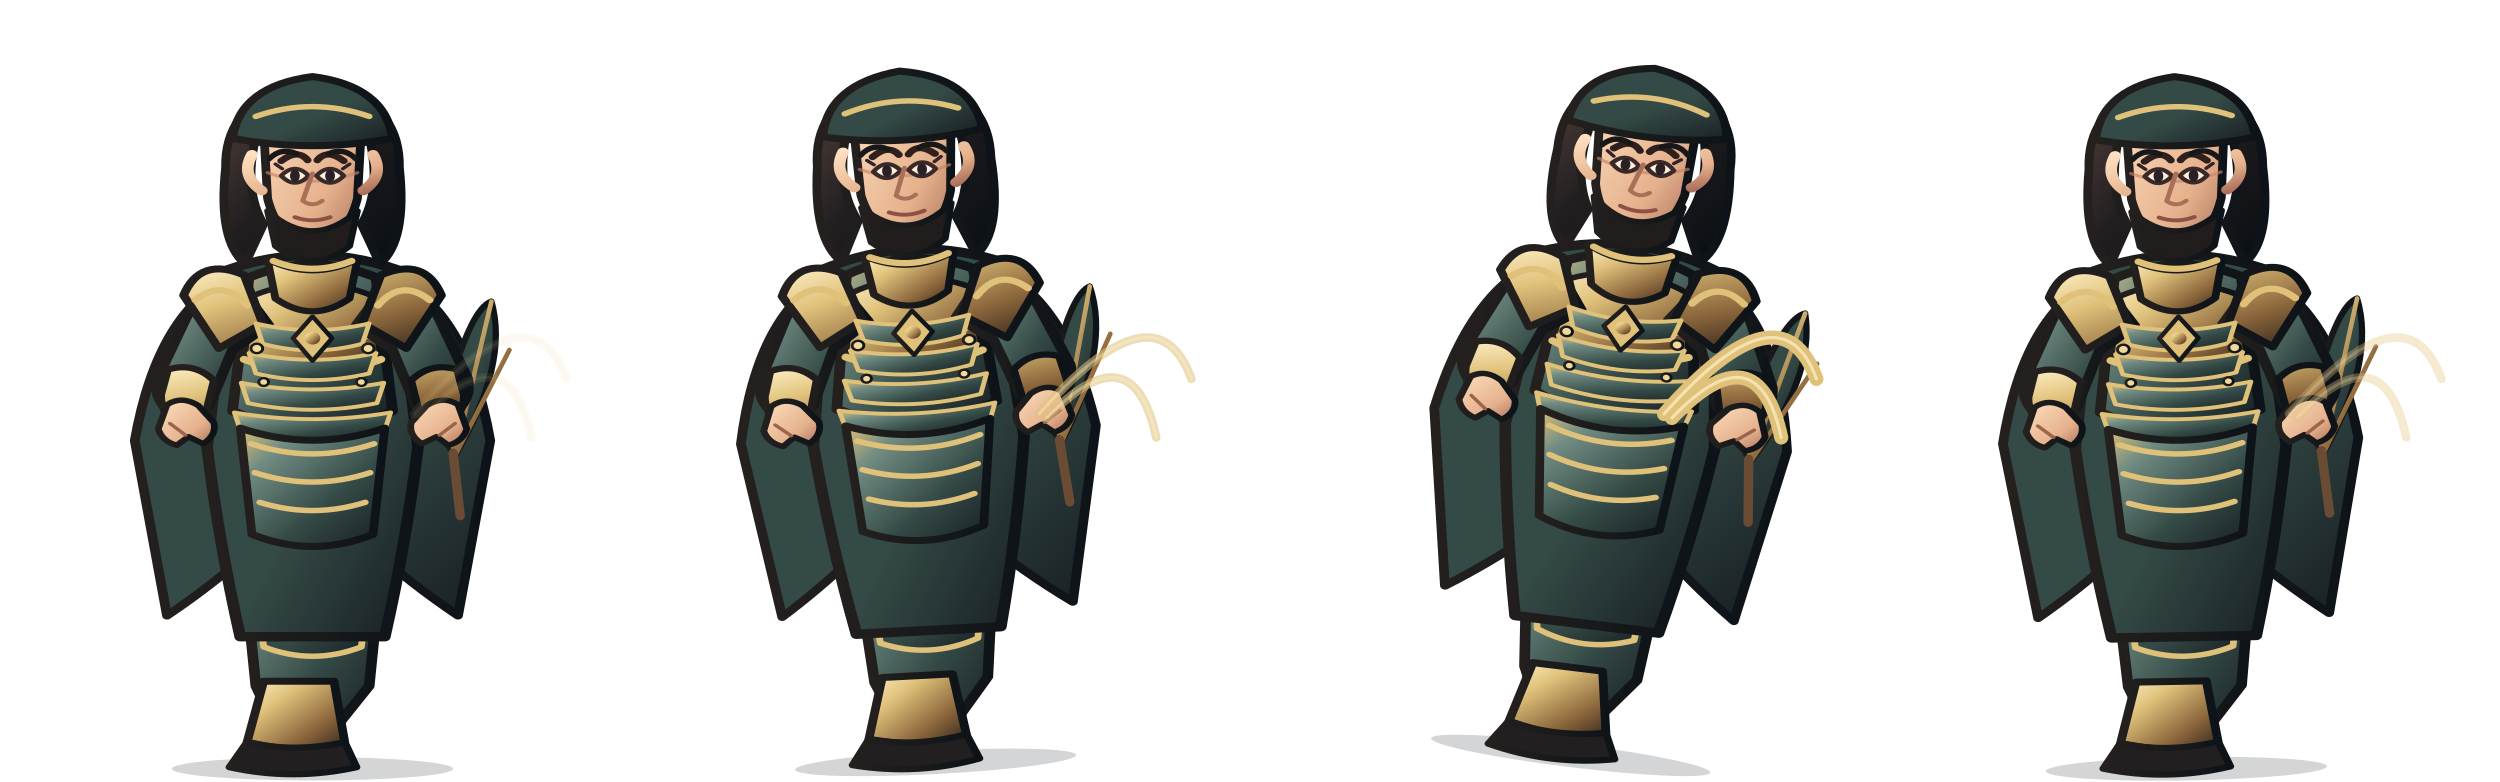
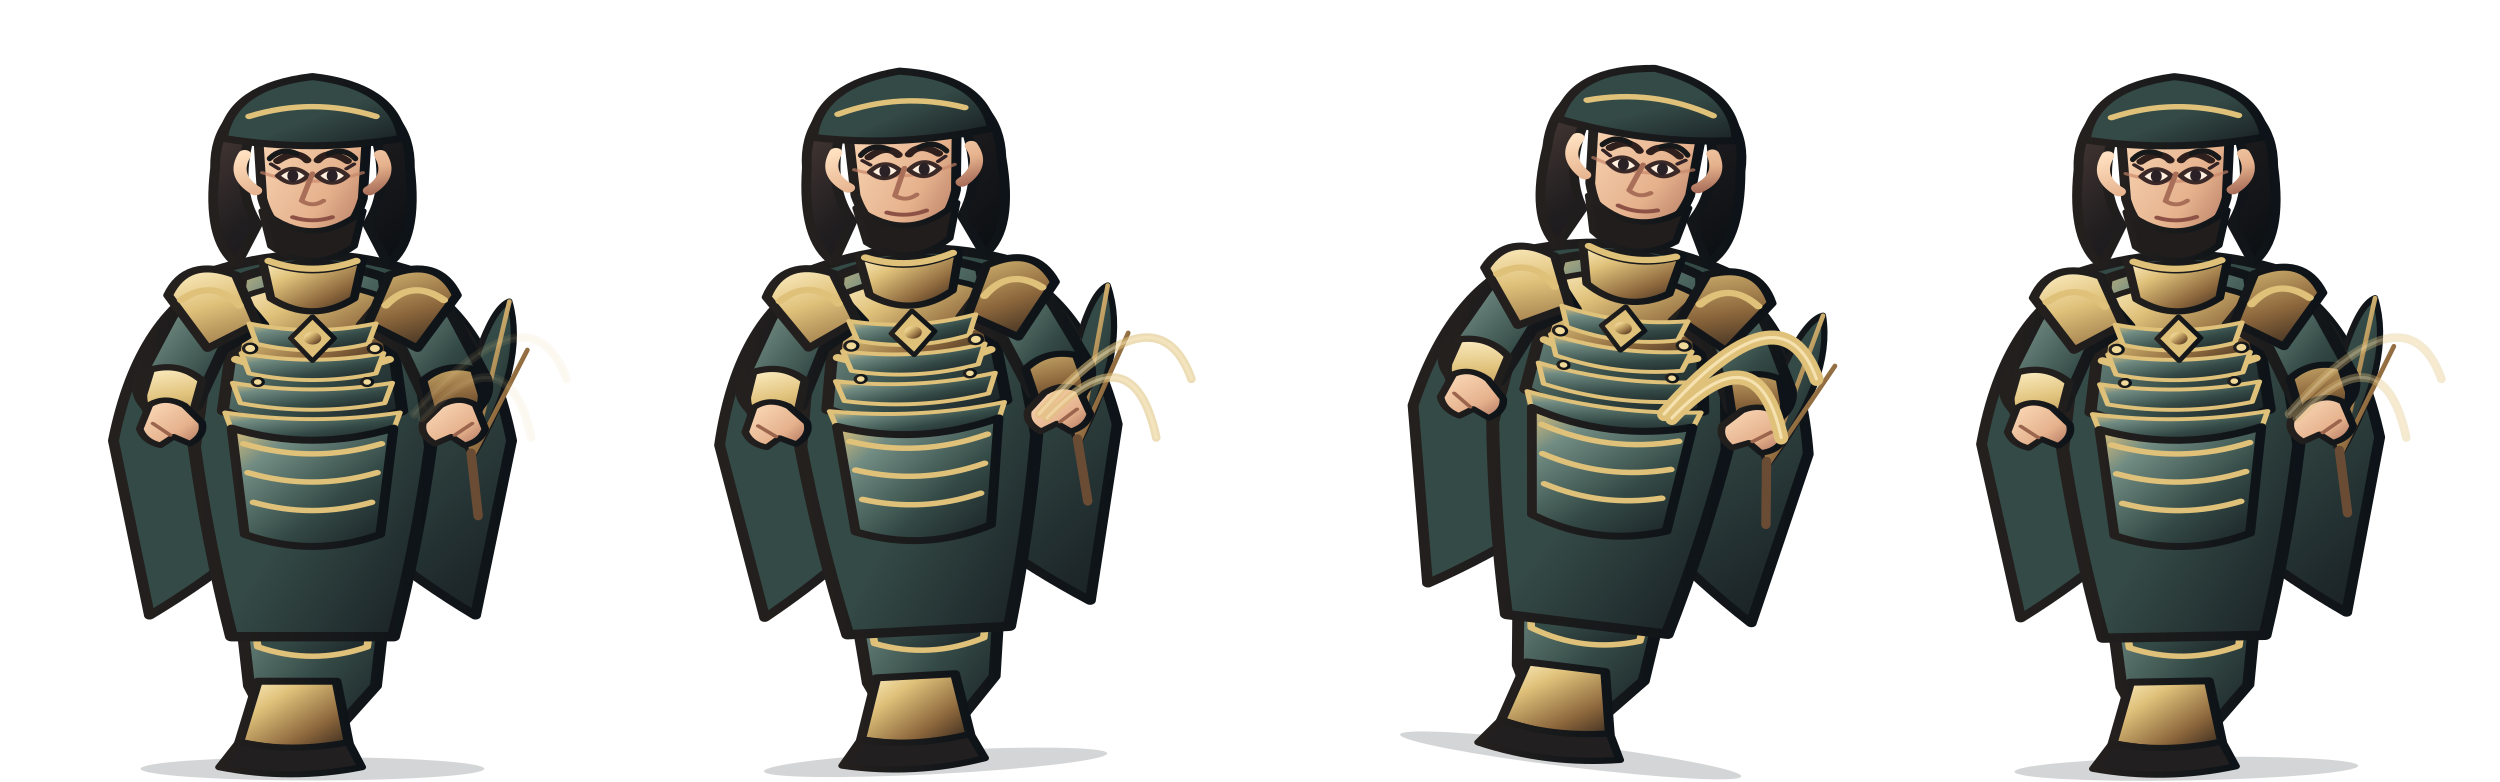
<svg xmlns="http://www.w3.org/2000/svg" width="3200" height="1000" viewBox="0 0 3200 1000">
  <g transform="translate(0 0)">
    <g transform="translate(0 0)">
      <svg x="0" y="0" width="800" height="1000" viewBox="0 0 800 1000">
        <defs>
          <linearGradient id="armor" x1="0" y1="0" x2="1" y2="1">
            <stop stop-color="#dfc17a" />
            <stop offset=".22" stop-color="#718c83" />
            <stop offset=".62" stop-color="#344a46" />
            <stop offset="1" stop-color="#171d22" />
          </linearGradient>
          <linearGradient id="cloth" x1="0" y1="0" x2="1" y2="1">
            <stop stop-color="#344a46" />
            <stop offset=".55" stop-color="#344a46" />
            <stop offset="1" stop-color="#171d22" />
          </linearGradient>
          <linearGradient id="metal" x1="0" y1="0" x2="1" y2="1">
            <stop stop-color="#fff0c7" />
            <stop offset=".3" stop-color="#dfc17a" />
            <stop offset=".7" stop-color="#8a653b" />
            <stop offset="1" stop-color="#30251c" />
          </linearGradient>
          <linearGradient id="skin" x1="0" y1="0" x2="1" y2="1">
            <stop stop-color="#ffe0c0" />
            <stop offset=".65" stop-color="#e5b18c" />
            <stop offset="1" stop-color="#a96e5a" />
          </linearGradient>
          <linearGradient id="hair" x1="0" y1="0" x2="1" y2="1">
            <stop stop-color="#51403a" />
            <stop offset=".45" stop-color="#211e20" />
            <stop offset="1" stop-color="#090e12" />
          </linearGradient>
          <linearGradient id="ink">
            <stop stop-color="#24201e" />
            <stop offset="1" stop-color="#0d1318" />
          </linearGradient>
          <linearGradient id="accent">
            <stop stop-color="#dfc17a" />
            <stop offset="1" stop-color="#5f472e" />
          </linearGradient>
        </defs>
        <g stroke-linejoin="round" stroke-linecap="round">
-           <ellipse cx="400" cy="984" rx="180" ry="15" fill="#101719" opacity=".18" />
-           <g transform="translate(-100 0) scale(1.25 1)">
+           <ellipse cx="400" cy="984" rx="220" ry="15" fill="#101719" opacity=".18" />
+           <g transform="translate(-160 0) scale(1.4 1)">
            <path d="M320 352 Q242 395 218 564 L251 788 Q300 747 345 696 L400 730 L455 696 Q500 747 549 788 L582 564 Q558 395 480 352 L445 407 L400 430 L355 407Z" fill="url(#cloth)" stroke="url(#ink)" stroke-width="10" />
            <path d="M246 548 Q282 570 318 545 M554 548 Q518 570 482 545" fill="none" stroke="#dfc17a" stroke-width="8" />
          </g>
-           <g transform="translate(22 0)">
+           <g transform="translate(45 0)">
            <path d="M560 584 Q498 484 525 396 Q558 424 566 454 Q587 393 607 386 Q630 466 560 584Z" fill="url(#cloth)" stroke="url(#ink)" stroke-width="8" />
            <path d="M560 584 L525 396 M560 584 L566 454 M560 584 L607 386 M560 584 L630 448" fill="none" stroke="url(#metal)" stroke-width="6" />
            <path d="M558 580 L567 660" stroke="#6a4c34" stroke-width="12" />
          </g>
-           <g transform="translate(-100 0) scale(1.25 1)">
+           <g transform="translate(-160 0) scale(1.4 1)">
            <path d="M326 680 Q400 716 474 680 L458 878 L424 931 L362 931 L342 878Z" fill="url(#armor)" stroke="url(#ink)" stroke-width="11" />
            <path d="M341 742 Q400 768 459 742 L450 828 Q400 852 350 828Z" fill="url(#cloth)" stroke="#dfc17a" stroke-width="7" />
            <path d="M350 872 L422 872 L433 950 Q400 969 333 950Z" fill="url(#metal)" stroke="url(#ink)" stroke-width="9" />
            <path d="M333 950 Q380 964 433 950 L445 982 Q380 1000 315 982Z" fill="#211f20" stroke="url(#ink)" stroke-width="8" />
            <path d="M314 345 Q400 308 486 345 L508 572 Q496 694 474 815 L326 815 Q304 694 292 572Z" fill="url(#cloth)" stroke="url(#ink)" stroke-width="12" />
            <path d="M335 355 Q400 322 465 355 L482 526 Q400 573 318 526Z" fill="url(#armor)" stroke="url(#ink)" stroke-width="11" />
            <path d="M340 378 Q400 348 460 378 L470 456 Q400 494 330 456Z" fill="url(#metal)" stroke="url(#ink)" stroke-width="7" />
            <path d="M333 425 Q400 454 467 425 M330 460 Q400 492 470 460 M337 495 Q400 523 463 495" fill="none" stroke="#dfc17a" stroke-width="9" />
            <path d="M321 359 Q286 366 269 411 L241 485 Q236 516 263 535 L294 520 L318 448 L355 416Z" fill="url(#armor)" stroke="url(#ink)" stroke-width="11" />
            <path d="M479 359 Q514 366 531 411 L559 485 Q564 516 537 535 L506 520 L482 448 L445 416Z" fill="url(#armor)" stroke="url(#ink)" stroke-width="11" />
            <path d="M252 473 Q279 463 299 487 L290 532 L263 546 Q244 529 245 505Z M548 473 Q521 463 501 487 L510 532 L537 546 Q556 529 555 505Z" fill="url(#metal)" stroke="url(#ink)" stroke-width="8" />
            <path d="M330 352 Q285 328 268 378 L304 446 L349 414Z M470 352 Q515 328 532 378 L496 446 L451 414Z" fill="url(#metal)" stroke="url(#ink)" stroke-width="9" />
            <path d="M280 384 Q309 356 333 391 M520 384 Q491 356 467 391" fill="none" stroke="#dfc17a" stroke-width="8" />
            <path d="M354 332 Q400 360 446 332 L438 382 Q400 415 362 382Z" fill="url(#metal)" stroke="url(#ink)" stroke-width="8" />
            <path d="M342 414 Q400 431 458 414 L451 440 Q400 457 349 440Z" fill="url(#armor)" stroke="#dfc17a" stroke-width="5" />
            <path d="M335 452 Q400 469 465 452 L458 478 Q400 495 342 478Z" fill="url(#armor)" stroke="#dfc17a" stroke-width="5" />
            <path d="M327 490 Q400 507 473 490 L466 516 Q400 533 334 516Z" fill="url(#armor)" stroke="#dfc17a" stroke-width="5" />
            <path d="M320 528 Q400 545 480 528 L473 554 Q400 571 327 554Z" fill="url(#armor)" stroke="#dfc17a" stroke-width="5" />
            <path d="M400 405 L420 433 L400 462 L380 433Z" fill="#dfc17a" stroke="url(#ink)" stroke-width="5" />
            <circle cx="400" cy="433" r="8" fill="url(#metal)" />
            <g fill="#f1d99a" stroke="url(#ink)" stroke-width="3">
              <circle cx="343" cy="446" r="6" />
              <circle cx="457" cy="446" r="6" />
              <circle cx="350" cy="489" r="5" />
              <circle cx="450" cy="489" r="5" />
            </g>
            <path d="M326 548 Q400 579 474 548 L462 684 Q400 715 338 684Z" fill="url(#armor)" stroke="url(#ink)" stroke-width="9" />
            <path d="M337 568 Q400 594 463 568 M341 605 Q400 629 459 605 M346 643 Q400 664 454 643" fill="none" stroke="#dfc17a" stroke-width="7" />
            <path d="M342 176 Q329 243 350 287 L331 338 Q303 308 311 215 Q310 138 371 115Z M458 176 Q471 243 450 287 L469 338 Q497 308 489 215 Q490 138 429 115Z" fill="url(#hair)" stroke="url(#ink)" stroke-width="9" />
            <path d="M356 153 Q400 110 444 153 L438 183 Q400 159 362 183Z" fill="url(#hair)" stroke="url(#ink)" stroke-width="7" />
            <path d="M360 334 Q400 354 440 334" fill="none" stroke="#dfc17a" stroke-width="8" />
            <path d="M350 166 Q350 112 400 108 Q450 112 450 166 L446 254 Q436 304 400 320 Q364 304 354 254Z" fill="url(#skin)" stroke="url(#ink)" stroke-width="9" />
            <path d="M354 221 Q400 243 446 221" fill="none" stroke="#c88468" stroke-width="4" opacity=".65" />
            <path d="M368 206 Q385 190 395 205 M405 205 Q415 190 432 206" fill="none" stroke="#30201d" stroke-width="8" stroke-linecap="round" />
            <path d="M368 225 Q382 207 396 225 Q382 243 368 225Z M404 225 Q418 207 432 225 Q418 243 404 225Z" fill="#fff0df" stroke="#3b2928" stroke-width="5" />
            <g fill="#292126">
              <ellipse cx="382" cy="225" rx="5" ry="8" />
              <ellipse cx="418" cy="225" rx="5" ry="8" />
            </g>
            <path d="M369 216 L362 210 M431 216 L438 210" fill="none" stroke="#332326" stroke-width="4" />
            <path d="M400 222 L390 257 Q400 266 410 257" fill="none" stroke="#a96f58" stroke-width="5" />
            <path d="M382 278 Q400 286 418 278" fill="none" stroke="#8d5145" stroke-width="5" />
            <path d="M338 198 Q326 225 348 244 M462 198 Q474 225 452 244" fill="none" stroke="url(#skin)" stroke-width="12" />
            <path d="M354 270 Q400 321 446 270 L438 315 Q400 352 362 315Z" fill="#211d1c" stroke="url(#ink)" stroke-width="7" />
            <path d="M318 177 Q326 110 400 98 Q474 110 482 177 Q400 196 318 177Z" fill="url(#cloth)" stroke="url(#ink)" stroke-width="9" />
            <path d="M342 149 Q400 124 458 149" fill="none" stroke="#dfc17a" stroke-width="7" />
            <path d="M251 518 Q266 506 283 519 L299 541 Q302 557 288 568 L273 559 L261 570 Q246 565 242 549Z" fill="url(#skin)" stroke="url(#ink)" stroke-width="7" />
            <path d="M549 518 Q534 506 517 519 L501 541 Q498 557 512 568 L527 559 L539 570 Q554 565 558 549Z" fill="url(#skin)" stroke="url(#ink)" stroke-width="7" />
            <path d="M254 542 L270 557 M546 542 L530 557" stroke="#9a644d" stroke-width="4" fill="none" />
          </g>
          <path d="M345 203 Q360 188 380 197 M420 197 Q440 188 455 203" fill="none" stroke="#171819" stroke-width="7" />
        </g>
      </svg>
    </g>
    <path d="M530 530 Q680 360 725 485 M540 535 Q650 420 680 560" fill="none" stroke="#dfc17a" stroke-width="11" stroke-linecap="round" opacity="0.1" />
    <path d="M530 530 Q680 360 725 485 M540 535 Q650 420 680 560" fill="none" stroke="#fff0c8" stroke-width="4" stroke-linecap="round" opacity="0.07" />
  </g>
  <g transform="translate(800 0)">
    <g transform="translate(-10 -8) rotate(-3 400 840)">
      <svg x="0" y="0" width="800" height="1000" viewBox="0 0 800 1000">
        <defs>
          <linearGradient id="armor" x1="0" y1="0" x2="1" y2="1">
            <stop stop-color="#dfc17a" />
            <stop offset=".22" stop-color="#718c83" />
            <stop offset=".62" stop-color="#344a46" />
            <stop offset="1" stop-color="#171d22" />
          </linearGradient>
          <linearGradient id="cloth" x1="0" y1="0" x2="1" y2="1">
            <stop stop-color="#344a46" />
            <stop offset=".55" stop-color="#344a46" />
            <stop offset="1" stop-color="#171d22" />
          </linearGradient>
          <linearGradient id="metal" x1="0" y1="0" x2="1" y2="1">
            <stop stop-color="#fff0c7" />
            <stop offset=".3" stop-color="#dfc17a" />
            <stop offset=".7" stop-color="#8a653b" />
            <stop offset="1" stop-color="#30251c" />
          </linearGradient>
          <linearGradient id="skin" x1="0" y1="0" x2="1" y2="1">
            <stop stop-color="#ffe0c0" />
            <stop offset=".65" stop-color="#e5b18c" />
            <stop offset="1" stop-color="#a96e5a" />
          </linearGradient>
          <linearGradient id="hair" x1="0" y1="0" x2="1" y2="1">
            <stop stop-color="#51403a" />
            <stop offset=".45" stop-color="#211e20" />
            <stop offset="1" stop-color="#090e12" />
          </linearGradient>
          <linearGradient id="ink">
            <stop stop-color="#24201e" />
            <stop offset="1" stop-color="#0d1318" />
          </linearGradient>
          <linearGradient id="accent">
            <stop stop-color="#dfc17a" />
            <stop offset="1" stop-color="#5f472e" />
          </linearGradient>
        </defs>
        <g stroke-linejoin="round" stroke-linecap="round">
-           <ellipse cx="400" cy="984" rx="180" ry="15" fill="#101719" opacity=".18" />
-           <g transform="translate(-100 0) scale(1.25 1)">
+           <ellipse cx="400" cy="984" rx="220" ry="15" fill="#101719" opacity=".18" />
+           <g transform="translate(-160 0) scale(1.4 1)">
            <path d="M320 352 Q242 395 218 564 L251 788 Q300 747 345 696 L400 730 L455 696 Q500 747 549 788 L582 564 Q558 395 480 352 L445 407 L400 430 L355 407Z" fill="url(#cloth)" stroke="url(#ink)" stroke-width="10" />
            <path d="M246 548 Q282 570 318 545 M554 548 Q518 570 482 545" fill="none" stroke="#dfc17a" stroke-width="8" />
          </g>
-           <g transform="translate(22 0)">
+           <g transform="translate(45 0)">
            <path d="M560 584 Q498 484 525 396 Q558 424 566 454 Q587 393 607 386 Q630 466 560 584Z" fill="url(#cloth)" stroke="url(#ink)" stroke-width="8" />
            <path d="M560 584 L525 396 M560 584 L566 454 M560 584 L607 386 M560 584 L630 448" fill="none" stroke="url(#metal)" stroke-width="6" />
            <path d="M558 580 L567 660" stroke="#6a4c34" stroke-width="12" />
          </g>
-           <g transform="translate(-100 0) scale(1.25 1)">
+           <g transform="translate(-160 0) scale(1.4 1)">
            <path d="M326 680 Q400 716 474 680 L458 878 L424 931 L362 931 L342 878Z" fill="url(#armor)" stroke="url(#ink)" stroke-width="11" />
            <path d="M341 742 Q400 768 459 742 L450 828 Q400 852 350 828Z" fill="url(#cloth)" stroke="#dfc17a" stroke-width="7" />
            <path d="M350 872 L422 872 L433 950 Q400 969 333 950Z" fill="url(#metal)" stroke="url(#ink)" stroke-width="9" />
            <path d="M333 950 Q380 964 433 950 L445 982 Q380 1000 315 982Z" fill="#211f20" stroke="url(#ink)" stroke-width="8" />
            <path d="M314 345 Q400 308 486 345 L508 572 Q496 694 474 815 L326 815 Q304 694 292 572Z" fill="url(#cloth)" stroke="url(#ink)" stroke-width="12" />
            <path d="M335 355 Q400 322 465 355 L482 526 Q400 573 318 526Z" fill="url(#armor)" stroke="url(#ink)" stroke-width="11" />
            <path d="M340 378 Q400 348 460 378 L470 456 Q400 494 330 456Z" fill="url(#metal)" stroke="url(#ink)" stroke-width="7" />
            <path d="M333 425 Q400 454 467 425 M330 460 Q400 492 470 460 M337 495 Q400 523 463 495" fill="none" stroke="#dfc17a" stroke-width="9" />
            <path d="M321 359 Q286 366 269 411 L241 485 Q236 516 263 535 L294 520 L318 448 L355 416Z" fill="url(#armor)" stroke="url(#ink)" stroke-width="11" />
            <path d="M479 359 Q514 366 531 411 L559 485 Q564 516 537 535 L506 520 L482 448 L445 416Z" fill="url(#armor)" stroke="url(#ink)" stroke-width="11" />
            <path d="M252 473 Q279 463 299 487 L290 532 L263 546 Q244 529 245 505Z M548 473 Q521 463 501 487 L510 532 L537 546 Q556 529 555 505Z" fill="url(#metal)" stroke="url(#ink)" stroke-width="8" />
            <path d="M330 352 Q285 328 268 378 L304 446 L349 414Z M470 352 Q515 328 532 378 L496 446 L451 414Z" fill="url(#metal)" stroke="url(#ink)" stroke-width="9" />
            <path d="M280 384 Q309 356 333 391 M520 384 Q491 356 467 391" fill="none" stroke="#dfc17a" stroke-width="8" />
            <path d="M354 332 Q400 360 446 332 L438 382 Q400 415 362 382Z" fill="url(#metal)" stroke="url(#ink)" stroke-width="8" />
            <path d="M342 414 Q400 431 458 414 L451 440 Q400 457 349 440Z" fill="url(#armor)" stroke="#dfc17a" stroke-width="5" />
            <path d="M335 452 Q400 469 465 452 L458 478 Q400 495 342 478Z" fill="url(#armor)" stroke="#dfc17a" stroke-width="5" />
            <path d="M327 490 Q400 507 473 490 L466 516 Q400 533 334 516Z" fill="url(#armor)" stroke="#dfc17a" stroke-width="5" />
            <path d="M320 528 Q400 545 480 528 L473 554 Q400 571 327 554Z" fill="url(#armor)" stroke="#dfc17a" stroke-width="5" />
            <path d="M400 405 L420 433 L400 462 L380 433Z" fill="#dfc17a" stroke="url(#ink)" stroke-width="5" />
            <circle cx="400" cy="433" r="8" fill="url(#metal)" />
            <g fill="#f1d99a" stroke="url(#ink)" stroke-width="3">
              <circle cx="343" cy="446" r="6" />
              <circle cx="457" cy="446" r="6" />
              <circle cx="350" cy="489" r="5" />
              <circle cx="450" cy="489" r="5" />
            </g>
            <path d="M326 548 Q400 579 474 548 L462 684 Q400 715 338 684Z" fill="url(#armor)" stroke="url(#ink)" stroke-width="9" />
            <path d="M337 568 Q400 594 463 568 M341 605 Q400 629 459 605 M346 643 Q400 664 454 643" fill="none" stroke="#dfc17a" stroke-width="7" />
            <path d="M342 176 Q329 243 350 287 L331 338 Q303 308 311 215 Q310 138 371 115Z M458 176 Q471 243 450 287 L469 338 Q497 308 489 215 Q490 138 429 115Z" fill="url(#hair)" stroke="url(#ink)" stroke-width="9" />
            <path d="M356 153 Q400 110 444 153 L438 183 Q400 159 362 183Z" fill="url(#hair)" stroke="url(#ink)" stroke-width="7" />
            <path d="M360 334 Q400 354 440 334" fill="none" stroke="#dfc17a" stroke-width="8" />
            <path d="M350 166 Q350 112 400 108 Q450 112 450 166 L446 254 Q436 304 400 320 Q364 304 354 254Z" fill="url(#skin)" stroke="url(#ink)" stroke-width="9" />
            <path d="M354 221 Q400 243 446 221" fill="none" stroke="#c88468" stroke-width="4" opacity=".65" />
            <path d="M368 206 Q385 190 395 205 M405 205 Q415 190 432 206" fill="none" stroke="#30201d" stroke-width="8" stroke-linecap="round" />
            <path d="M368 225 Q382 207 396 225 Q382 243 368 225Z M404 225 Q418 207 432 225 Q418 243 404 225Z" fill="#fff0df" stroke="#3b2928" stroke-width="5" />
            <g fill="#292126">
              <ellipse cx="382" cy="225" rx="5" ry="8" />
              <ellipse cx="418" cy="225" rx="5" ry="8" />
            </g>
            <path d="M369 216 L362 210 M431 216 L438 210" fill="none" stroke="#332326" stroke-width="4" />
            <path d="M400 222 L390 257 Q400 266 410 257" fill="none" stroke="#a96f58" stroke-width="5" />
            <path d="M382 278 Q400 286 418 278" fill="none" stroke="#8d5145" stroke-width="5" />
            <path d="M338 198 Q326 225 348 244 M462 198 Q474 225 452 244" fill="none" stroke="url(#skin)" stroke-width="12" />
            <path d="M354 270 Q400 321 446 270 L438 315 Q400 352 362 315Z" fill="#211d1c" stroke="url(#ink)" stroke-width="7" />
            <path d="M318 177 Q326 110 400 98 Q474 110 482 177 Q400 196 318 177Z" fill="url(#cloth)" stroke="url(#ink)" stroke-width="9" />
            <path d="M342 149 Q400 124 458 149" fill="none" stroke="#dfc17a" stroke-width="7" />
            <path d="M251 518 Q266 506 283 519 L299 541 Q302 557 288 568 L273 559 L261 570 Q246 565 242 549Z" fill="url(#skin)" stroke="url(#ink)" stroke-width="7" />
            <path d="M549 518 Q534 506 517 519 L501 541 Q498 557 512 568 L527 559 L539 570 Q554 565 558 549Z" fill="url(#skin)" stroke="url(#ink)" stroke-width="7" />
            <path d="M254 542 L270 557 M546 542 L530 557" stroke="#9a644d" stroke-width="4" fill="none" />
          </g>
          <path d="M345 203 Q360 188 380 197 M420 197 Q440 188 455 203" fill="none" stroke="#171819" stroke-width="7" />
        </g>
      </svg>
    </g>
    <path d="M530 530 Q680 360 725 485 M540 535 Q650 420 680 560" fill="none" stroke="#dfc17a" stroke-width="11" stroke-linecap="round" opacity="0.55" />
    <path d="M530 530 Q680 360 725 485 M540 535 Q650 420 680 560" fill="none" stroke="#fff0c8" stroke-width="4" stroke-linecap="round" opacity="0.385" />
  </g>
  <g transform="translate(1600 0)">
    <g transform="translate(28 -16) rotate(7 400 840)">
      <svg x="0" y="0" width="800" height="1000" viewBox="0 0 800 1000">
        <defs>
          <linearGradient id="armor" x1="0" y1="0" x2="1" y2="1">
            <stop stop-color="#dfc17a" />
            <stop offset=".22" stop-color="#718c83" />
            <stop offset=".62" stop-color="#344a46" />
            <stop offset="1" stop-color="#171d22" />
          </linearGradient>
          <linearGradient id="cloth" x1="0" y1="0" x2="1" y2="1">
            <stop stop-color="#344a46" />
            <stop offset=".55" stop-color="#344a46" />
            <stop offset="1" stop-color="#171d22" />
          </linearGradient>
          <linearGradient id="metal" x1="0" y1="0" x2="1" y2="1">
            <stop stop-color="#fff0c7" />
            <stop offset=".3" stop-color="#dfc17a" />
            <stop offset=".7" stop-color="#8a653b" />
            <stop offset="1" stop-color="#30251c" />
          </linearGradient>
          <linearGradient id="skin" x1="0" y1="0" x2="1" y2="1">
            <stop stop-color="#ffe0c0" />
            <stop offset=".65" stop-color="#e5b18c" />
            <stop offset="1" stop-color="#a96e5a" />
          </linearGradient>
          <linearGradient id="hair" x1="0" y1="0" x2="1" y2="1">
            <stop stop-color="#51403a" />
            <stop offset=".45" stop-color="#211e20" />
            <stop offset="1" stop-color="#090e12" />
          </linearGradient>
          <linearGradient id="ink">
            <stop stop-color="#24201e" />
            <stop offset="1" stop-color="#0d1318" />
          </linearGradient>
          <linearGradient id="accent">
            <stop stop-color="#dfc17a" />
            <stop offset="1" stop-color="#5f472e" />
          </linearGradient>
        </defs>
        <g stroke-linejoin="round" stroke-linecap="round">
-           <ellipse cx="400" cy="984" rx="180" ry="15" fill="#101719" opacity=".18" />
-           <g transform="translate(-100 0) scale(1.25 1)">
+           <ellipse cx="400" cy="984" rx="220" ry="15" fill="#101719" opacity=".18" />
+           <g transform="translate(-160 0) scale(1.4 1)">
            <path d="M320 352 Q242 395 218 564 L251 788 Q300 747 345 696 L400 730 L455 696 Q500 747 549 788 L582 564 Q558 395 480 352 L445 407 L400 430 L355 407Z" fill="url(#cloth)" stroke="url(#ink)" stroke-width="10" />
            <path d="M246 548 Q282 570 318 545 M554 548 Q518 570 482 545" fill="none" stroke="#dfc17a" stroke-width="8" />
          </g>
-           <g transform="translate(22 0)">
+           <g transform="translate(45 0)">
            <path d="M560 584 Q498 484 525 396 Q558 424 566 454 Q587 393 607 386 Q630 466 560 584Z" fill="url(#cloth)" stroke="url(#ink)" stroke-width="8" />
            <path d="M560 584 L525 396 M560 584 L566 454 M560 584 L607 386 M560 584 L630 448" fill="none" stroke="url(#metal)" stroke-width="6" />
            <path d="M558 580 L567 660" stroke="#6a4c34" stroke-width="12" />
          </g>
-           <g transform="translate(-100 0) scale(1.25 1)">
+           <g transform="translate(-160 0) scale(1.4 1)">
            <path d="M326 680 Q400 716 474 680 L458 878 L424 931 L362 931 L342 878Z" fill="url(#armor)" stroke="url(#ink)" stroke-width="11" />
            <path d="M341 742 Q400 768 459 742 L450 828 Q400 852 350 828Z" fill="url(#cloth)" stroke="#dfc17a" stroke-width="7" />
            <path d="M350 872 L422 872 L433 950 Q400 969 333 950Z" fill="url(#metal)" stroke="url(#ink)" stroke-width="9" />
            <path d="M333 950 Q380 964 433 950 L445 982 Q380 1000 315 982Z" fill="#211f20" stroke="url(#ink)" stroke-width="8" />
            <path d="M314 345 Q400 308 486 345 L508 572 Q496 694 474 815 L326 815 Q304 694 292 572Z" fill="url(#cloth)" stroke="url(#ink)" stroke-width="12" />
            <path d="M335 355 Q400 322 465 355 L482 526 Q400 573 318 526Z" fill="url(#armor)" stroke="url(#ink)" stroke-width="11" />
            <path d="M340 378 Q400 348 460 378 L470 456 Q400 494 330 456Z" fill="url(#metal)" stroke="url(#ink)" stroke-width="7" />
            <path d="M333 425 Q400 454 467 425 M330 460 Q400 492 470 460 M337 495 Q400 523 463 495" fill="none" stroke="#dfc17a" stroke-width="9" />
            <path d="M321 359 Q286 366 269 411 L241 485 Q236 516 263 535 L294 520 L318 448 L355 416Z" fill="url(#armor)" stroke="url(#ink)" stroke-width="11" />
            <path d="M479 359 Q514 366 531 411 L559 485 Q564 516 537 535 L506 520 L482 448 L445 416Z" fill="url(#armor)" stroke="url(#ink)" stroke-width="11" />
            <path d="M252 473 Q279 463 299 487 L290 532 L263 546 Q244 529 245 505Z M548 473 Q521 463 501 487 L510 532 L537 546 Q556 529 555 505Z" fill="url(#metal)" stroke="url(#ink)" stroke-width="8" />
            <path d="M330 352 Q285 328 268 378 L304 446 L349 414Z M470 352 Q515 328 532 378 L496 446 L451 414Z" fill="url(#metal)" stroke="url(#ink)" stroke-width="9" />
            <path d="M280 384 Q309 356 333 391 M520 384 Q491 356 467 391" fill="none" stroke="#dfc17a" stroke-width="8" />
            <path d="M354 332 Q400 360 446 332 L438 382 Q400 415 362 382Z" fill="url(#metal)" stroke="url(#ink)" stroke-width="8" />
            <path d="M342 414 Q400 431 458 414 L451 440 Q400 457 349 440Z" fill="url(#armor)" stroke="#dfc17a" stroke-width="5" />
            <path d="M335 452 Q400 469 465 452 L458 478 Q400 495 342 478Z" fill="url(#armor)" stroke="#dfc17a" stroke-width="5" />
            <path d="M327 490 Q400 507 473 490 L466 516 Q400 533 334 516Z" fill="url(#armor)" stroke="#dfc17a" stroke-width="5" />
            <path d="M320 528 Q400 545 480 528 L473 554 Q400 571 327 554Z" fill="url(#armor)" stroke="#dfc17a" stroke-width="5" />
            <path d="M400 405 L420 433 L400 462 L380 433Z" fill="#dfc17a" stroke="url(#ink)" stroke-width="5" />
            <circle cx="400" cy="433" r="8" fill="url(#metal)" />
            <g fill="#f1d99a" stroke="url(#ink)" stroke-width="3">
              <circle cx="343" cy="446" r="6" />
              <circle cx="457" cy="446" r="6" />
              <circle cx="350" cy="489" r="5" />
              <circle cx="450" cy="489" r="5" />
            </g>
            <path d="M326 548 Q400 579 474 548 L462 684 Q400 715 338 684Z" fill="url(#armor)" stroke="url(#ink)" stroke-width="9" />
            <path d="M337 568 Q400 594 463 568 M341 605 Q400 629 459 605 M346 643 Q400 664 454 643" fill="none" stroke="#dfc17a" stroke-width="7" />
            <path d="M342 176 Q329 243 350 287 L331 338 Q303 308 311 215 Q310 138 371 115Z M458 176 Q471 243 450 287 L469 338 Q497 308 489 215 Q490 138 429 115Z" fill="url(#hair)" stroke="url(#ink)" stroke-width="9" />
            <path d="M356 153 Q400 110 444 153 L438 183 Q400 159 362 183Z" fill="url(#hair)" stroke="url(#ink)" stroke-width="7" />
            <path d="M360 334 Q400 354 440 334" fill="none" stroke="#dfc17a" stroke-width="8" />
            <path d="M350 166 Q350 112 400 108 Q450 112 450 166 L446 254 Q436 304 400 320 Q364 304 354 254Z" fill="url(#skin)" stroke="url(#ink)" stroke-width="9" />
            <path d="M354 221 Q400 243 446 221" fill="none" stroke="#c88468" stroke-width="4" opacity=".65" />
            <path d="M368 206 Q385 190 395 205 M405 205 Q415 190 432 206" fill="none" stroke="#30201d" stroke-width="8" stroke-linecap="round" />
            <path d="M368 225 Q382 207 396 225 Q382 243 368 225Z M404 225 Q418 207 432 225 Q418 243 404 225Z" fill="#fff0df" stroke="#3b2928" stroke-width="5" />
            <g fill="#292126">
              <ellipse cx="382" cy="225" rx="5" ry="8" />
              <ellipse cx="418" cy="225" rx="5" ry="8" />
            </g>
            <path d="M369 216 L362 210 M431 216 L438 210" fill="none" stroke="#332326" stroke-width="4" />
            <path d="M400 222 L390 257 Q400 266 410 257" fill="none" stroke="#a96f58" stroke-width="5" />
            <path d="M382 278 Q400 286 418 278" fill="none" stroke="#8d5145" stroke-width="5" />
            <path d="M338 198 Q326 225 348 244 M462 198 Q474 225 452 244" fill="none" stroke="url(#skin)" stroke-width="12" />
            <path d="M354 270 Q400 321 446 270 L438 315 Q400 352 362 315Z" fill="#211d1c" stroke="url(#ink)" stroke-width="7" />
            <path d="M318 177 Q326 110 400 98 Q474 110 482 177 Q400 196 318 177Z" fill="url(#cloth)" stroke="url(#ink)" stroke-width="9" />
            <path d="M342 149 Q400 124 458 149" fill="none" stroke="#dfc17a" stroke-width="7" />
            <path d="M251 518 Q266 506 283 519 L299 541 Q302 557 288 568 L273 559 L261 570 Q246 565 242 549Z" fill="url(#skin)" stroke="url(#ink)" stroke-width="7" />
            <path d="M549 518 Q534 506 517 519 L501 541 Q498 557 512 568 L527 559 L539 570 Q554 565 558 549Z" fill="url(#skin)" stroke="url(#ink)" stroke-width="7" />
            <path d="M254 542 L270 557 M546 542 L530 557" stroke="#9a644d" stroke-width="4" fill="none" />
          </g>
          <path d="M345 203 Q360 188 380 197 M420 197 Q440 188 455 203" fill="none" stroke="#171819" stroke-width="7" />
        </g>
      </svg>
    </g>
    <path d="M530 530 Q680 360 725 485 M540 535 Q650 420 680 560" fill="none" stroke="#dfc17a" stroke-width="18" stroke-linecap="round" opacity="1" />
    <path d="M530 530 Q680 360 725 485 M540 535 Q650 420 680 560" fill="none" stroke="#fff0c8" stroke-width="4" stroke-linecap="round" opacity="0.7" />
  </g>
  <g transform="translate(2400 0)">
    <g transform="translate(-4 0) rotate(-1 400 840)">
      <svg x="0" y="0" width="800" height="1000" viewBox="0 0 800 1000">
        <defs>
          <linearGradient id="armor" x1="0" y1="0" x2="1" y2="1">
            <stop stop-color="#dfc17a" />
            <stop offset=".22" stop-color="#718c83" />
            <stop offset=".62" stop-color="#344a46" />
            <stop offset="1" stop-color="#171d22" />
          </linearGradient>
          <linearGradient id="cloth" x1="0" y1="0" x2="1" y2="1">
            <stop stop-color="#344a46" />
            <stop offset=".55" stop-color="#344a46" />
            <stop offset="1" stop-color="#171d22" />
          </linearGradient>
          <linearGradient id="metal" x1="0" y1="0" x2="1" y2="1">
            <stop stop-color="#fff0c7" />
            <stop offset=".3" stop-color="#dfc17a" />
            <stop offset=".7" stop-color="#8a653b" />
            <stop offset="1" stop-color="#30251c" />
          </linearGradient>
          <linearGradient id="skin" x1="0" y1="0" x2="1" y2="1">
            <stop stop-color="#ffe0c0" />
            <stop offset=".65" stop-color="#e5b18c" />
            <stop offset="1" stop-color="#a96e5a" />
          </linearGradient>
          <linearGradient id="hair" x1="0" y1="0" x2="1" y2="1">
            <stop stop-color="#51403a" />
            <stop offset=".45" stop-color="#211e20" />
            <stop offset="1" stop-color="#090e12" />
          </linearGradient>
          <linearGradient id="ink">
            <stop stop-color="#24201e" />
            <stop offset="1" stop-color="#0d1318" />
          </linearGradient>
          <linearGradient id="accent">
            <stop stop-color="#dfc17a" />
            <stop offset="1" stop-color="#5f472e" />
          </linearGradient>
        </defs>
        <g stroke-linejoin="round" stroke-linecap="round">
-           <ellipse cx="400" cy="984" rx="180" ry="15" fill="#101719" opacity=".18" />
-           <g transform="translate(-100 0) scale(1.25 1)">
+           <ellipse cx="400" cy="984" rx="220" ry="15" fill="#101719" opacity=".18" />
+           <g transform="translate(-160 0) scale(1.4 1)">
            <path d="M320 352 Q242 395 218 564 L251 788 Q300 747 345 696 L400 730 L455 696 Q500 747 549 788 L582 564 Q558 395 480 352 L445 407 L400 430 L355 407Z" fill="url(#cloth)" stroke="url(#ink)" stroke-width="10" />
            <path d="M246 548 Q282 570 318 545 M554 548 Q518 570 482 545" fill="none" stroke="#dfc17a" stroke-width="8" />
          </g>
-           <g transform="translate(22 0)">
+           <g transform="translate(45 0)">
            <path d="M560 584 Q498 484 525 396 Q558 424 566 454 Q587 393 607 386 Q630 466 560 584Z" fill="url(#cloth)" stroke="url(#ink)" stroke-width="8" />
            <path d="M560 584 L525 396 M560 584 L566 454 M560 584 L607 386 M560 584 L630 448" fill="none" stroke="url(#metal)" stroke-width="6" />
            <path d="M558 580 L567 660" stroke="#6a4c34" stroke-width="12" />
          </g>
-           <g transform="translate(-100 0) scale(1.25 1)">
+           <g transform="translate(-160 0) scale(1.4 1)">
            <path d="M326 680 Q400 716 474 680 L458 878 L424 931 L362 931 L342 878Z" fill="url(#armor)" stroke="url(#ink)" stroke-width="11" />
            <path d="M341 742 Q400 768 459 742 L450 828 Q400 852 350 828Z" fill="url(#cloth)" stroke="#dfc17a" stroke-width="7" />
            <path d="M350 872 L422 872 L433 950 Q400 969 333 950Z" fill="url(#metal)" stroke="url(#ink)" stroke-width="9" />
            <path d="M333 950 Q380 964 433 950 L445 982 Q380 1000 315 982Z" fill="#211f20" stroke="url(#ink)" stroke-width="8" />
            <path d="M314 345 Q400 308 486 345 L508 572 Q496 694 474 815 L326 815 Q304 694 292 572Z" fill="url(#cloth)" stroke="url(#ink)" stroke-width="12" />
            <path d="M335 355 Q400 322 465 355 L482 526 Q400 573 318 526Z" fill="url(#armor)" stroke="url(#ink)" stroke-width="11" />
            <path d="M340 378 Q400 348 460 378 L470 456 Q400 494 330 456Z" fill="url(#metal)" stroke="url(#ink)" stroke-width="7" />
            <path d="M333 425 Q400 454 467 425 M330 460 Q400 492 470 460 M337 495 Q400 523 463 495" fill="none" stroke="#dfc17a" stroke-width="9" />
            <path d="M321 359 Q286 366 269 411 L241 485 Q236 516 263 535 L294 520 L318 448 L355 416Z" fill="url(#armor)" stroke="url(#ink)" stroke-width="11" />
            <path d="M479 359 Q514 366 531 411 L559 485 Q564 516 537 535 L506 520 L482 448 L445 416Z" fill="url(#armor)" stroke="url(#ink)" stroke-width="11" />
            <path d="M252 473 Q279 463 299 487 L290 532 L263 546 Q244 529 245 505Z M548 473 Q521 463 501 487 L510 532 L537 546 Q556 529 555 505Z" fill="url(#metal)" stroke="url(#ink)" stroke-width="8" />
            <path d="M330 352 Q285 328 268 378 L304 446 L349 414Z M470 352 Q515 328 532 378 L496 446 L451 414Z" fill="url(#metal)" stroke="url(#ink)" stroke-width="9" />
            <path d="M280 384 Q309 356 333 391 M520 384 Q491 356 467 391" fill="none" stroke="#dfc17a" stroke-width="8" />
            <path d="M354 332 Q400 360 446 332 L438 382 Q400 415 362 382Z" fill="url(#metal)" stroke="url(#ink)" stroke-width="8" />
            <path d="M342 414 Q400 431 458 414 L451 440 Q400 457 349 440Z" fill="url(#armor)" stroke="#dfc17a" stroke-width="5" />
            <path d="M335 452 Q400 469 465 452 L458 478 Q400 495 342 478Z" fill="url(#armor)" stroke="#dfc17a" stroke-width="5" />
            <path d="M327 490 Q400 507 473 490 L466 516 Q400 533 334 516Z" fill="url(#armor)" stroke="#dfc17a" stroke-width="5" />
            <path d="M320 528 Q400 545 480 528 L473 554 Q400 571 327 554Z" fill="url(#armor)" stroke="#dfc17a" stroke-width="5" />
            <path d="M400 405 L420 433 L400 462 L380 433Z" fill="#dfc17a" stroke="url(#ink)" stroke-width="5" />
            <circle cx="400" cy="433" r="8" fill="url(#metal)" />
            <g fill="#f1d99a" stroke="url(#ink)" stroke-width="3">
              <circle cx="343" cy="446" r="6" />
              <circle cx="457" cy="446" r="6" />
              <circle cx="350" cy="489" r="5" />
              <circle cx="450" cy="489" r="5" />
            </g>
            <path d="M326 548 Q400 579 474 548 L462 684 Q400 715 338 684Z" fill="url(#armor)" stroke="url(#ink)" stroke-width="9" />
            <path d="M337 568 Q400 594 463 568 M341 605 Q400 629 459 605 M346 643 Q400 664 454 643" fill="none" stroke="#dfc17a" stroke-width="7" />
            <path d="M342 176 Q329 243 350 287 L331 338 Q303 308 311 215 Q310 138 371 115Z M458 176 Q471 243 450 287 L469 338 Q497 308 489 215 Q490 138 429 115Z" fill="url(#hair)" stroke="url(#ink)" stroke-width="9" />
            <path d="M356 153 Q400 110 444 153 L438 183 Q400 159 362 183Z" fill="url(#hair)" stroke="url(#ink)" stroke-width="7" />
            <path d="M360 334 Q400 354 440 334" fill="none" stroke="#dfc17a" stroke-width="8" />
            <path d="M350 166 Q350 112 400 108 Q450 112 450 166 L446 254 Q436 304 400 320 Q364 304 354 254Z" fill="url(#skin)" stroke="url(#ink)" stroke-width="9" />
            <path d="M354 221 Q400 243 446 221" fill="none" stroke="#c88468" stroke-width="4" opacity=".65" />
            <path d="M368 206 Q385 190 395 205 M405 205 Q415 190 432 206" fill="none" stroke="#30201d" stroke-width="8" stroke-linecap="round" />
            <path d="M368 225 Q382 207 396 225 Q382 243 368 225Z M404 225 Q418 207 432 225 Q418 243 404 225Z" fill="#fff0df" stroke="#3b2928" stroke-width="5" />
            <g fill="#292126">
              <ellipse cx="382" cy="225" rx="5" ry="8" />
              <ellipse cx="418" cy="225" rx="5" ry="8" />
            </g>
            <path d="M369 216 L362 210 M431 216 L438 210" fill="none" stroke="#332326" stroke-width="4" />
            <path d="M400 222 L390 257 Q400 266 410 257" fill="none" stroke="#a96f58" stroke-width="5" />
            <path d="M382 278 Q400 286 418 278" fill="none" stroke="#8d5145" stroke-width="5" />
            <path d="M338 198 Q326 225 348 244 M462 198 Q474 225 452 244" fill="none" stroke="url(#skin)" stroke-width="12" />
            <path d="M354 270 Q400 321 446 270 L438 315 Q400 352 362 315Z" fill="#211d1c" stroke="url(#ink)" stroke-width="7" />
            <path d="M318 177 Q326 110 400 98 Q474 110 482 177 Q400 196 318 177Z" fill="url(#cloth)" stroke="url(#ink)" stroke-width="9" />
            <path d="M342 149 Q400 124 458 149" fill="none" stroke="#dfc17a" stroke-width="7" />
            <path d="M251 518 Q266 506 283 519 L299 541 Q302 557 288 568 L273 559 L261 570 Q246 565 242 549Z" fill="url(#skin)" stroke="url(#ink)" stroke-width="7" />
            <path d="M549 518 Q534 506 517 519 L501 541 Q498 557 512 568 L527 559 L539 570 Q554 565 558 549Z" fill="url(#skin)" stroke="url(#ink)" stroke-width="7" />
            <path d="M254 542 L270 557 M546 542 L530 557" stroke="#9a644d" stroke-width="4" fill="none" />
          </g>
          <path d="M345 203 Q360 188 380 197 M420 197 Q440 188 455 203" fill="none" stroke="#171819" stroke-width="7" />
        </g>
      </svg>
    </g>
    <path d="M530 530 Q680 360 725 485 M540 535 Q650 420 680 560" fill="none" stroke="#dfc17a" stroke-width="11" stroke-linecap="round" opacity="0.35" />
    <path d="M530 530 Q680 360 725 485 M540 535 Q650 420 680 560" fill="none" stroke="#fff0c8" stroke-width="4" stroke-linecap="round" opacity="0.245" />
  </g>
</svg>
